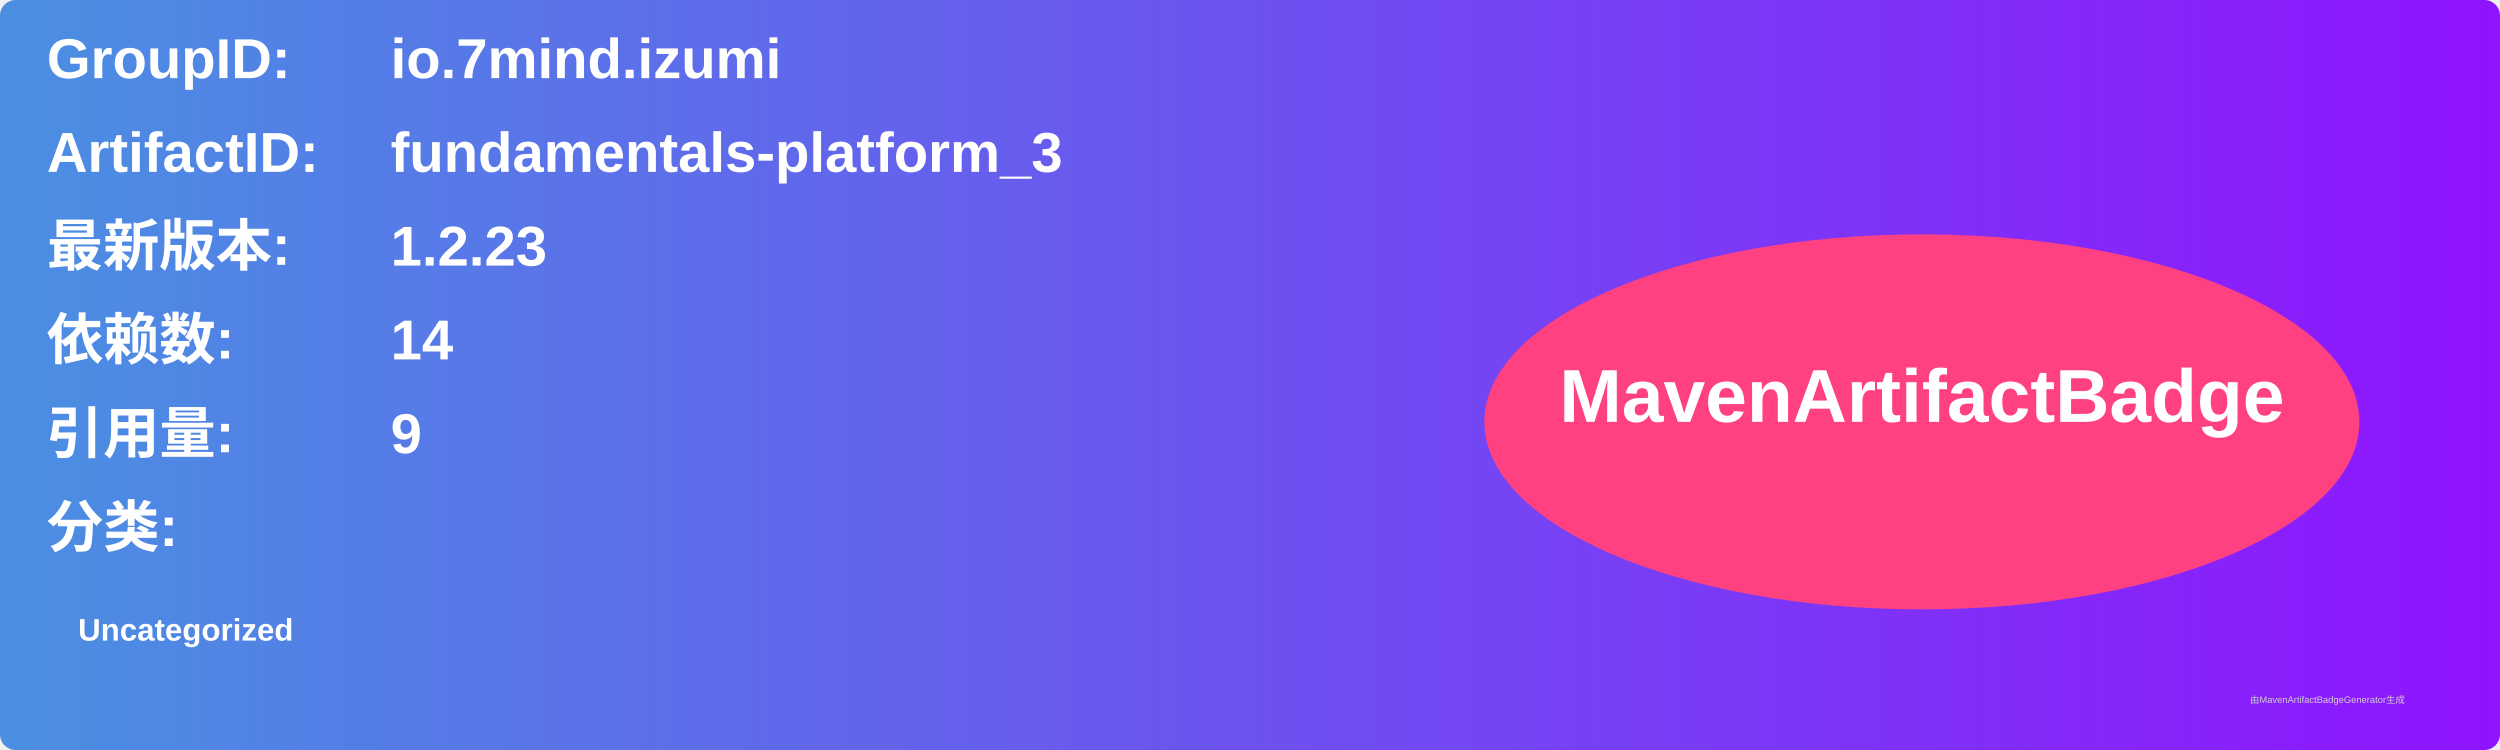
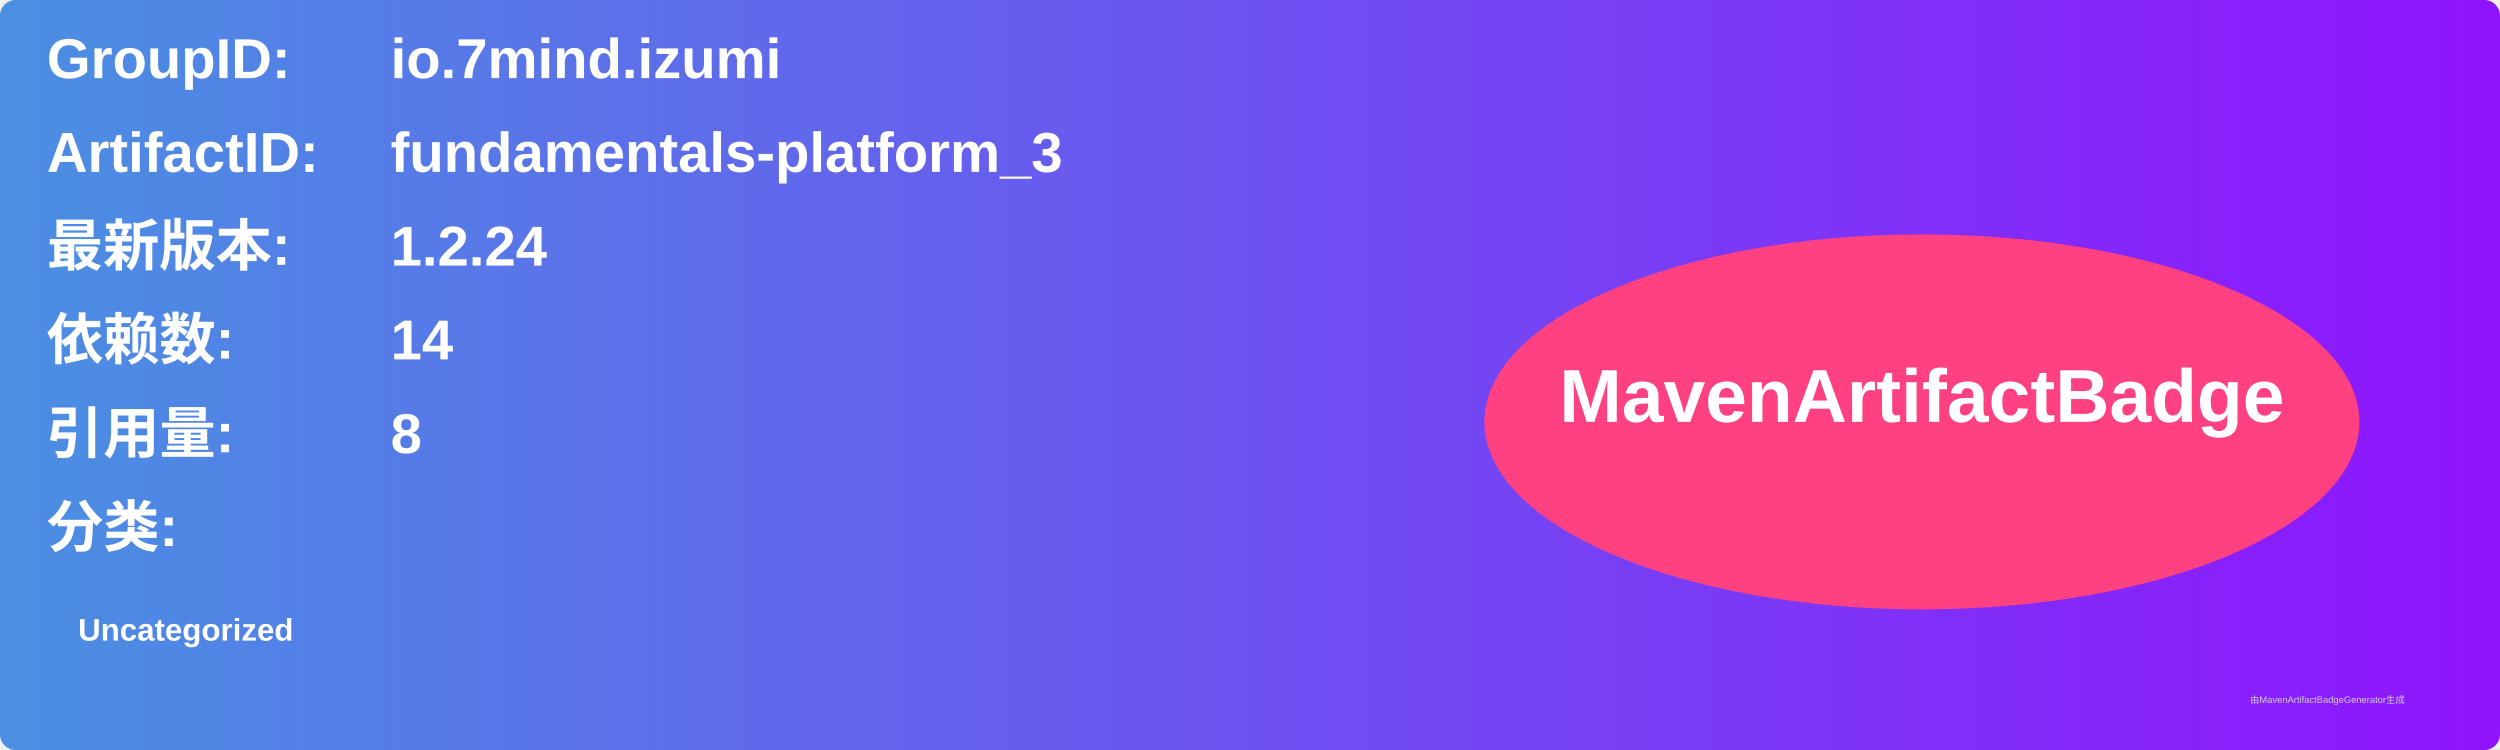
<svg xmlns="http://www.w3.org/2000/svg" width="800" height="240" viewBox="0 0 800 240">
  <linearGradient id="grad" x1="0%" y1="0%" x2="100%" y2="0%">
    <stop offset="0%" stop-color="#4a90e2" />
    <stop offset="100%" stop-color="#9013fe" />
  </linearGradient>
  <rect width="100%" height="100%" rx="5" ry="5" fill="url(#grad)" />
  <g transform="translate(15, 15)">
    <text x="0" y="10" font-family="Arial" font-size="18" fill="white" font-weight="bold" width="260">GroupID:</text>
    <text x="110" y="10" font-family="Arial" font-size="18" fill="white" font-weight="bold" width="460">io.7mind.izumi</text>
    <text x="0" y="40" font-family="Arial" font-size="18" fill="white" font-weight="bold" width="260">ArtifactID:</text>
    <text x="110" y="40" font-family="Arial" font-size="18" fill="white" font-weight="bold" width="460">fundamentals-platform_3</text>
    <text x="0" y="70" font-family="Arial" font-size="18" fill="white" font-weight="bold">最新版本:</text>
    <text x="110" y="70" font-family="Arial" font-size="18" fill="white" font-weight="bold">
-       <tspan font-weight="bold">1.2.23</tspan>
+       <tspan font-weight="bold">1.2.24</tspan>
    </text>
    <text x="0" y="100" font-family="Arial" font-size="18" fill="white" font-weight="bold">依赖数: </text>
    <text x="110" y="100" font-family="Arial" font-size="18" fill="white">
      <tspan font-weight="bold">14</tspan>
    </text>
    <text x="0" y="130" font-family="Arial" font-size="18" fill="white" font-weight="bold">引用量: </text>
    <text x="110" y="130" font-family="Arial" font-size="18" fill="white">
-       <tspan font-weight="bold">9</tspan>
+       <tspan font-weight="bold">8</tspan>
    </text>
    <text x="0" y="160" font-family="Arial" font-size="18" fill="white" font-weight="bold">分类:</text>
    <text x="10" y="190" font-family="Arial" font-size="10" fill="white">
      <tspan font-weight="bold">Uncategorized</tspan>
    </text>
    <ellipse cx="600" cy="120" rx="140" ry="60" fill="#ff4081" />
    <text x="600" y="120" text-anchor="middle" font-family="Arial" font-size="24" fill="white" font-weight="bold">MavenArtifactBadge</text>
  </g>
  <text x="720" y="225" font-family="Arial" font-size="3" fill="#d0d0d0">由MavenArtifactBadgeGenerator生成</text>
</svg>
